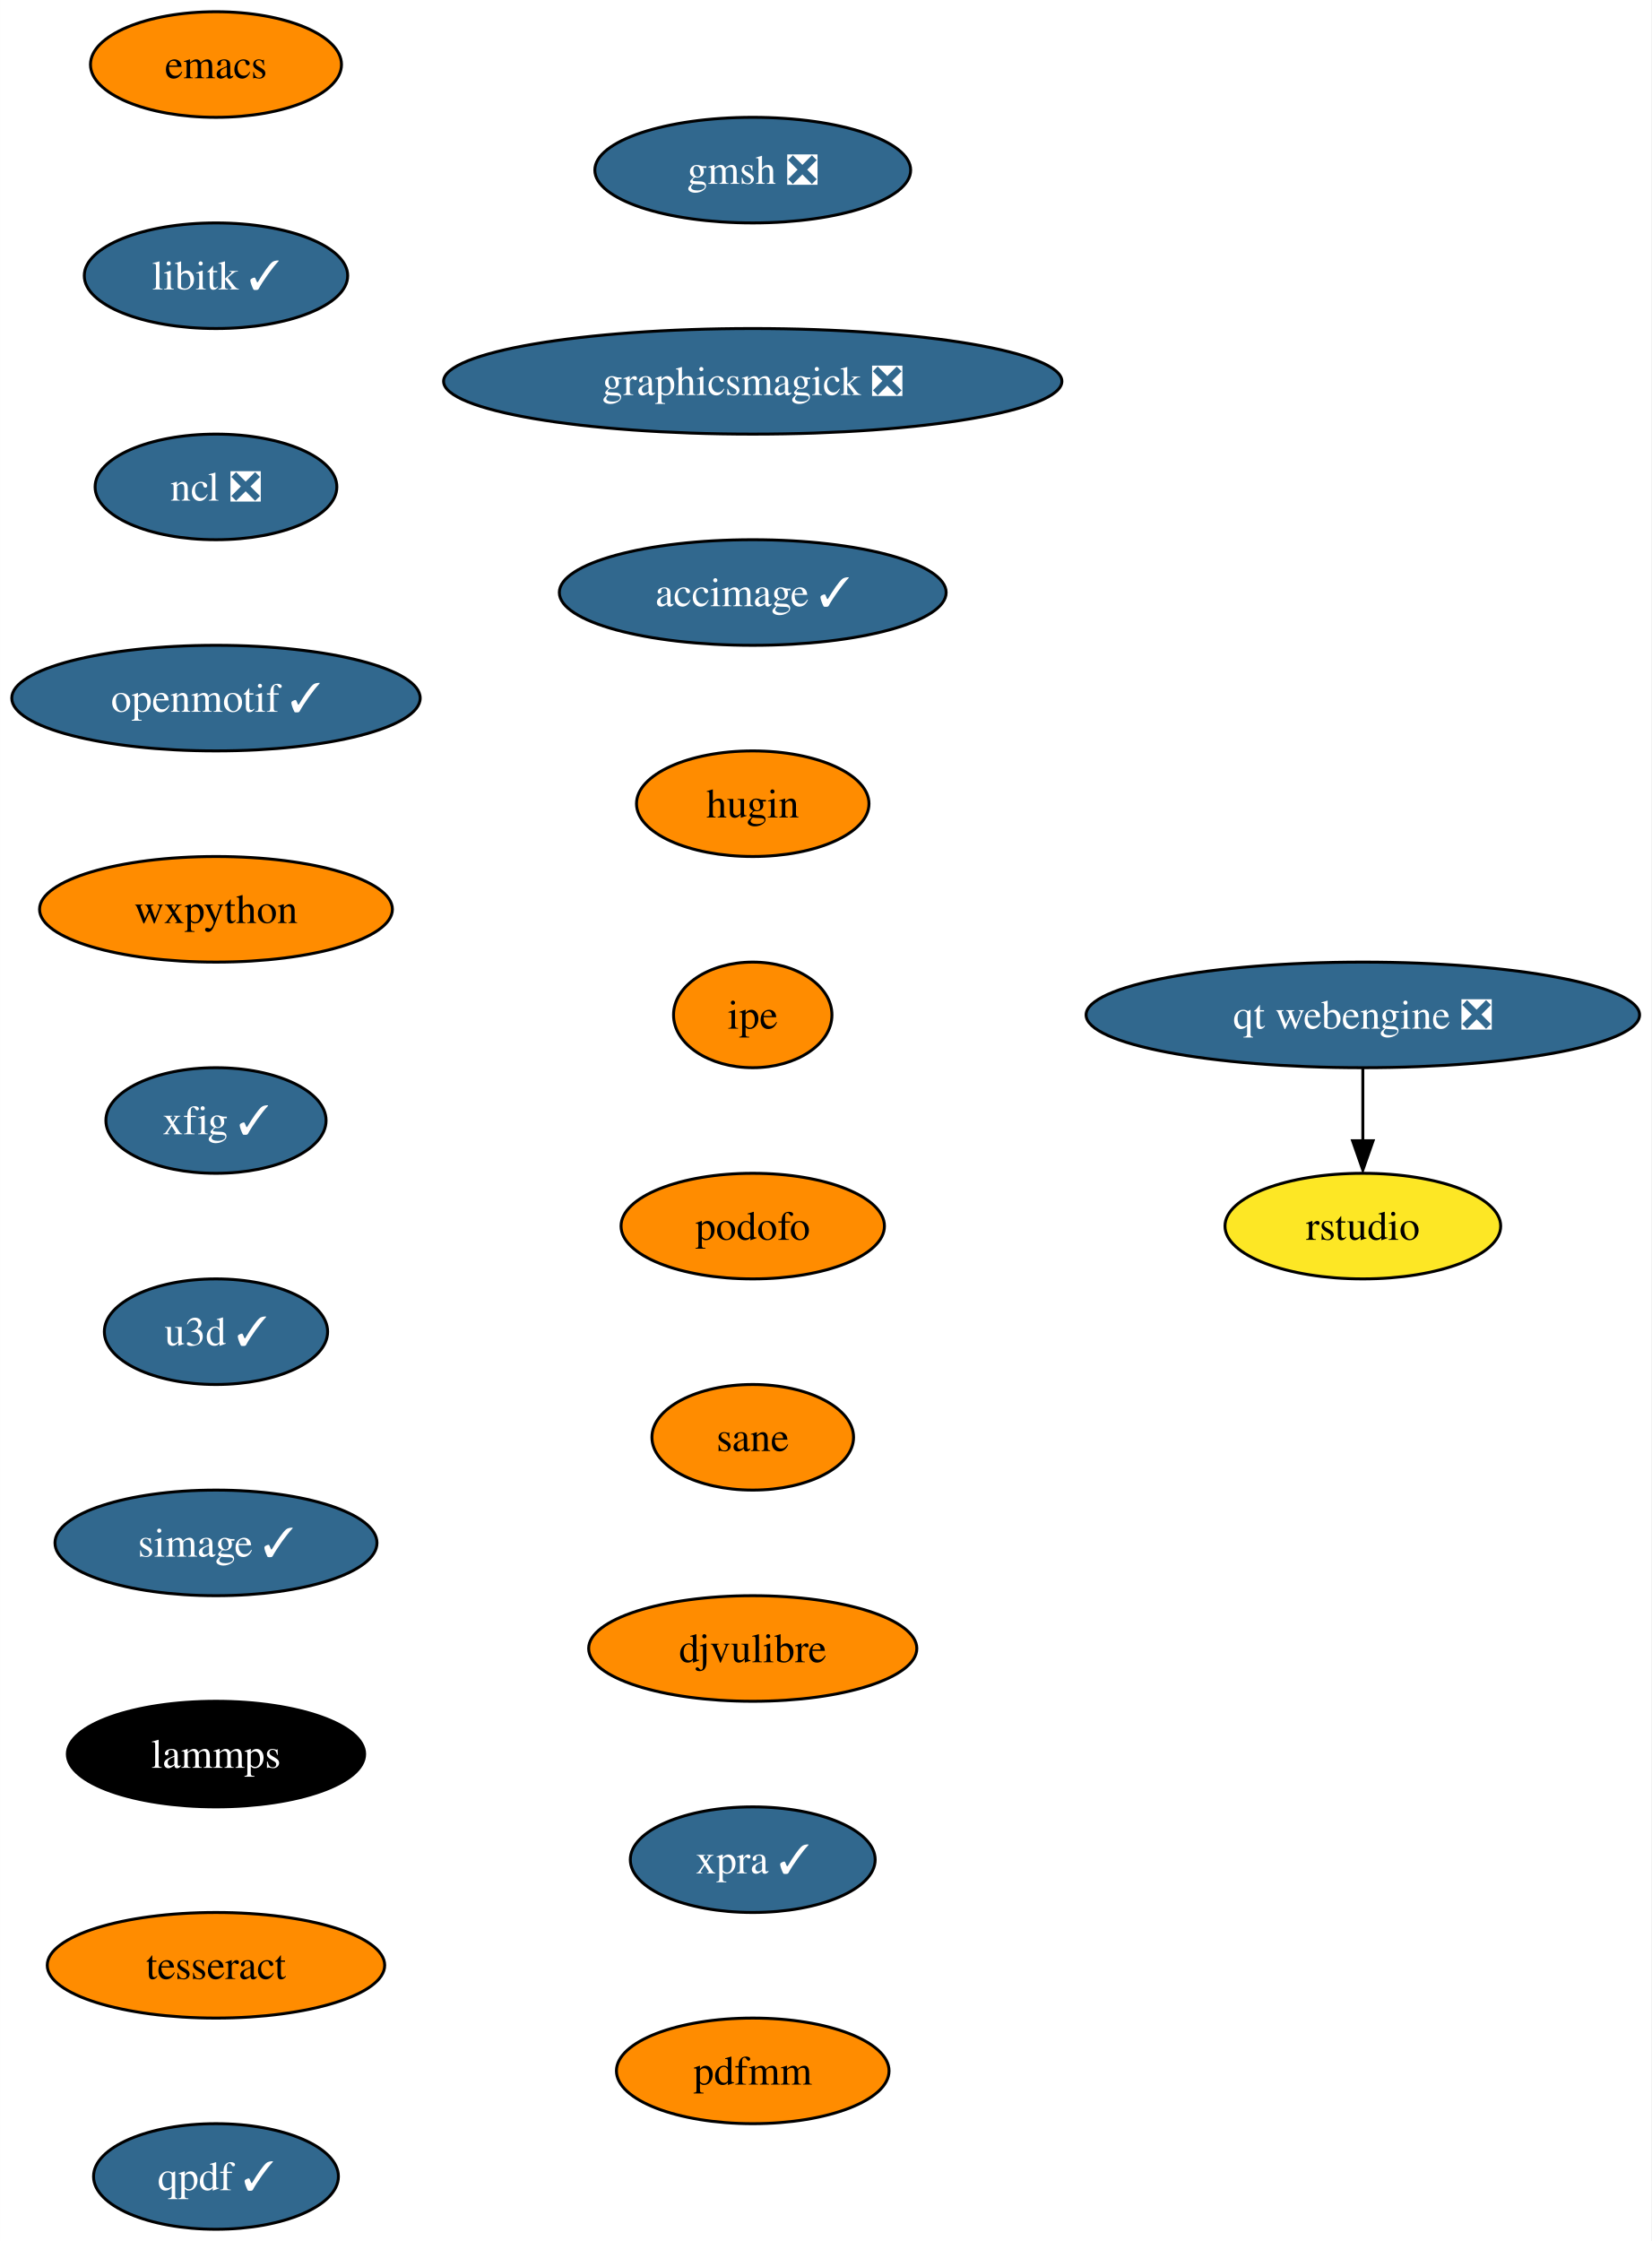
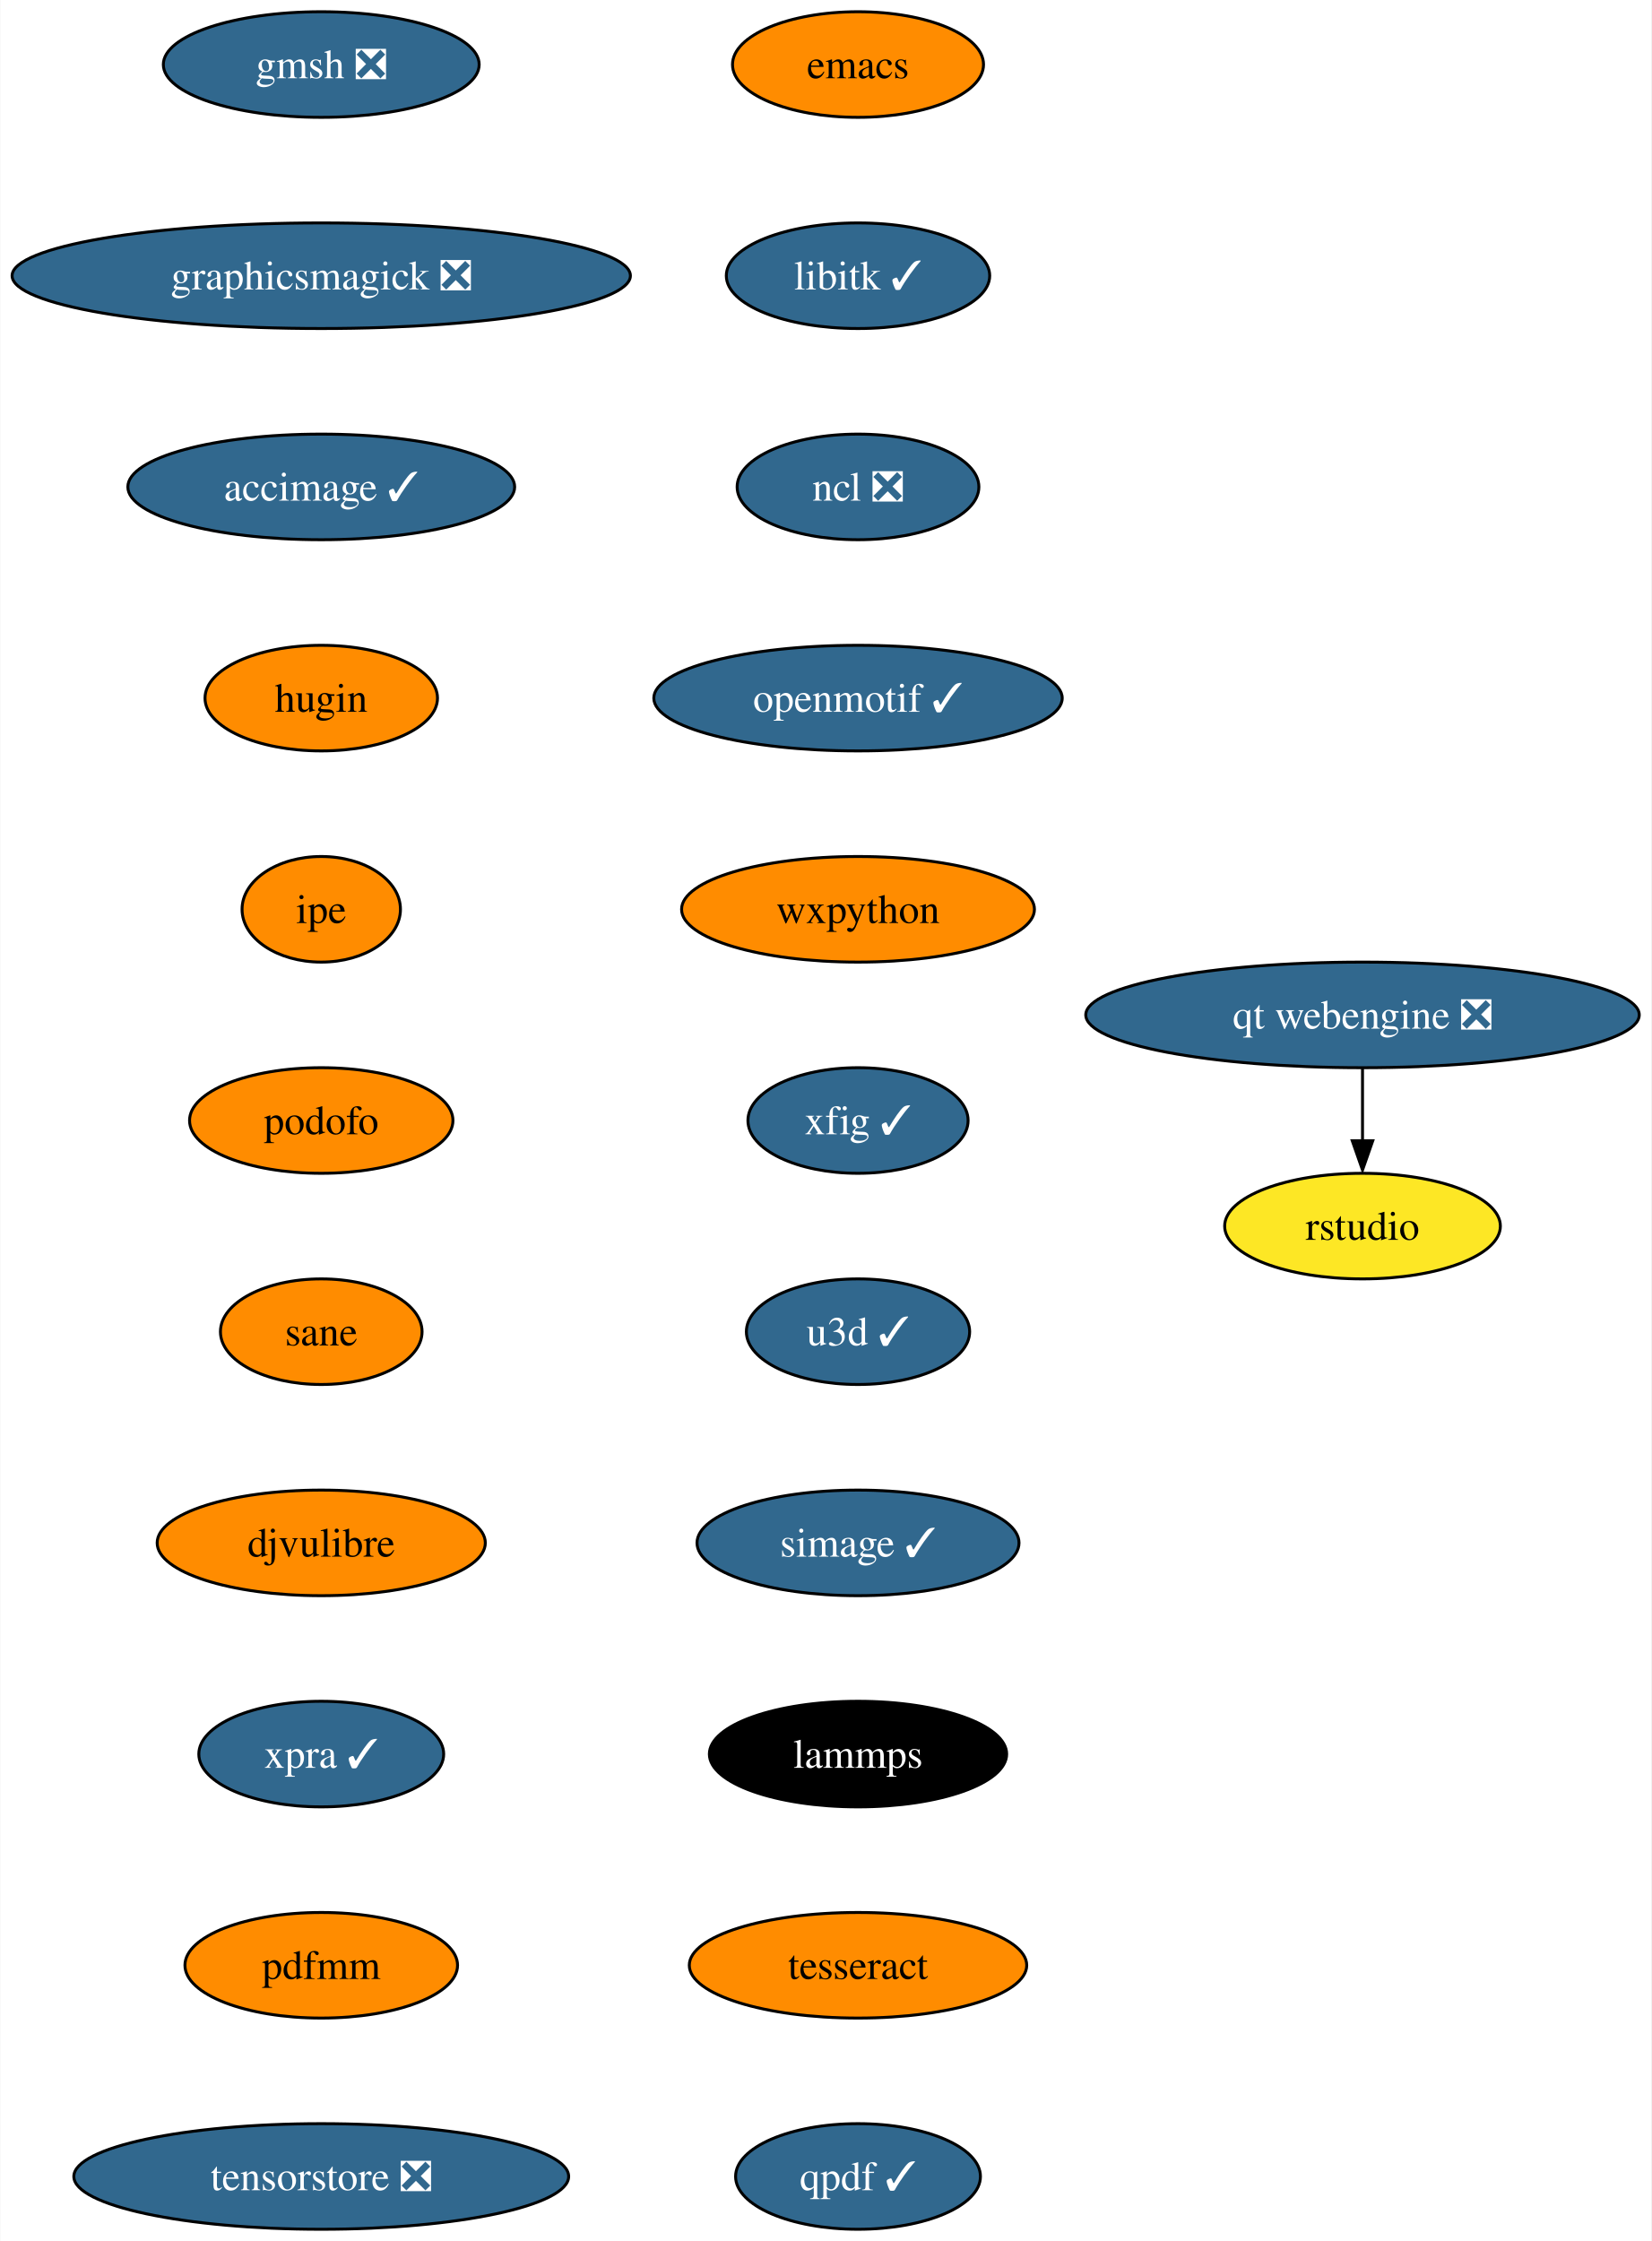
- <svg xmlns="http://www.w3.org/2000/svg" xmlns:xlink="http://www.w3.org/1999/xlink" width="563pt" height="764pt" viewBox="0.00 0.00 562.97 764.00">
+ <svg xmlns="http://www.w3.org/2000/svg" xmlns:xlink="http://www.w3.org/1999/xlink" width="563pt" height="764pt" viewBox="0.00 0.00 562.75 764.00">
  <g id="graph0" class="graph" transform="scale(1 1) rotate(0) translate(4 760)">
-     <polygon fill="white" stroke="none" points="-4,4 -4,-760 558.97,-760 558.97,4 -4,4" />
+     <polygon fill="white" stroke="none" points="-4,4 -4,-760 558.75,-760 558.75,4 -4,4" />
    <g id="node1" class="node">
      <g id="a_node1">
        <a xlink:href="https://github.com/conda-forge/emacs-feedstock" xlink:title="emacs">
-           <ellipse fill="#ff8c00" stroke="black" cx="69.62" cy="-738" rx="42.79" ry="18" />
-           <text text-anchor="middle" x="69.62" y="-733.33" font-family="Times,serif" font-size="14.00">emacs</text>
+           <ellipse fill="#ff8c00" stroke="black" cx="288.4" cy="-738" rx="42.79" ry="18" />
+           <text text-anchor="middle" x="288.4" y="-733.33" font-family="Times,serif" font-size="14.00">emacs</text>
        </a>
      </g>
    </g>
    <g id="node2" class="node">
      <g id="a_node2">
        <a xlink:href="https://github.com/conda-forge/libitk-feedstock/pull/86" xlink:title="libitk ✓">
-           <ellipse fill="#31688e" stroke="black" cx="69.62" cy="-666" rx="44.9" ry="18" />
-           <text text-anchor="middle" x="69.62" y="-661.33" font-family="Times,serif" font-size="14.00" fill="white">libitk ✓</text>
+           <ellipse fill="#31688e" stroke="black" cx="288.4" cy="-666" rx="44.9" ry="18" />
+           <text text-anchor="middle" x="288.4" y="-661.33" font-family="Times,serif" font-size="14.00" fill="white">libitk ✓</text>
        </a>
      </g>
    </g>
    <g id="node3" class="node">
      <g id="a_node3">
        <a xlink:href="https://github.com/conda-forge/ncl-feedstock/pull/145" xlink:title="ncl ❎">
-           <ellipse fill="#31688e" stroke="black" cx="69.62" cy="-594" rx="41.21" ry="18" />
-           <text text-anchor="middle" x="69.62" y="-589.33" font-family="Times,serif" font-size="14.00" fill="white">ncl ❎</text>
+           <ellipse fill="#31688e" stroke="black" cx="288.4" cy="-594" rx="41.21" ry="18" />
+           <text text-anchor="middle" x="288.4" y="-589.33" font-family="Times,serif" font-size="14.00" fill="white">ncl ❎</text>
        </a>
      </g>
    </g>
    <g id="node4" class="node">
      <g id="a_node4">
        <a xlink:href="https://github.com/conda-forge/openmotif-feedstock/pull/15" xlink:title="openmotif ✓">
-           <ellipse fill="#31688e" stroke="black" cx="69.62" cy="-522" rx="69.62" ry="18" />
-           <text text-anchor="middle" x="69.62" y="-517.33" font-family="Times,serif" font-size="14.00" fill="white">openmotif ✓</text>
+           <ellipse fill="#31688e" stroke="black" cx="288.4" cy="-522" rx="69.62" ry="18" />
+           <text text-anchor="middle" x="288.4" y="-517.33" font-family="Times,serif" font-size="14.00" fill="white">openmotif ✓</text>
        </a>
      </g>
    </g>
    <g id="node5" class="node">
      <g id="a_node5">
        <a xlink:href="https://github.com/conda-forge/wxpython-feedstock" xlink:title="wxpython">
-           <ellipse fill="#ff8c00" stroke="black" cx="69.62" cy="-450" rx="60.15" ry="18" />
-           <text text-anchor="middle" x="69.62" y="-445.32" font-family="Times,serif" font-size="14.00">wxpython</text>
+           <ellipse fill="#ff8c00" stroke="black" cx="288.4" cy="-450" rx="60.15" ry="18" />
+           <text text-anchor="middle" x="288.4" y="-445.32" font-family="Times,serif" font-size="14.00">wxpython</text>
        </a>
      </g>
    </g>
    <g id="node6" class="node">
      <g id="a_node6">
        <a xlink:href="https://github.com/conda-forge/xfig-feedstock/pull/8" xlink:title="xfig ✓">
-           <ellipse fill="#31688e" stroke="black" cx="69.62" cy="-378" rx="37.53" ry="18" />
-           <text text-anchor="middle" x="69.62" y="-373.32" font-family="Times,serif" font-size="14.00" fill="white">xfig ✓</text>
+           <ellipse fill="#31688e" stroke="black" cx="288.4" cy="-378" rx="37.53" ry="18" />
+           <text text-anchor="middle" x="288.4" y="-373.32" font-family="Times,serif" font-size="14.00" fill="white">xfig ✓</text>
        </a>
      </g>
    </g>
    <g id="node7" class="node">
      <g id="a_node7">
        <a xlink:href="https://github.com/conda-forge/u3d-feedstock/pull/25" xlink:title="u3d ✓">
-           <ellipse fill="#31688e" stroke="black" cx="69.62" cy="-306" rx="38.06" ry="18" />
-           <text text-anchor="middle" x="69.62" y="-301.32" font-family="Times,serif" font-size="14.00" fill="white">u3d ✓</text>
+           <ellipse fill="#31688e" stroke="black" cx="288.4" cy="-306" rx="38.06" ry="18" />
+           <text text-anchor="middle" x="288.4" y="-301.32" font-family="Times,serif" font-size="14.00" fill="white">u3d ✓</text>
        </a>
      </g>
    </g>
    <g id="node8" class="node">
      <g id="a_node8">
        <a xlink:href="https://github.com/conda-forge/simage-feedstock/pull/14" xlink:title="simage ✓">
-           <ellipse fill="#31688e" stroke="black" cx="69.62" cy="-234" rx="54.89" ry="18" />
-           <text text-anchor="middle" x="69.62" y="-229.32" font-family="Times,serif" font-size="14.00" fill="white">simage ✓</text>
+           <ellipse fill="#31688e" stroke="black" cx="288.4" cy="-234" rx="54.89" ry="18" />
+           <text text-anchor="middle" x="288.4" y="-229.32" font-family="Times,serif" font-size="14.00" fill="white">simage ✓</text>
        </a>
      </g>
    </g>
    <g id="node9" class="node">
      <g id="a_node9">
        <a xlink:href="https://github.com/conda-forge/lammps-feedstock" xlink:title="lammps">
-           <ellipse fill="#000000" stroke="black" cx="69.62" cy="-162" rx="50.68" ry="18" />
-           <text text-anchor="middle" x="69.62" y="-157.32" font-family="Times,serif" font-size="14.00" fill="white">lammps</text>
+           <ellipse fill="#000000" stroke="black" cx="288.4" cy="-162" rx="50.68" ry="18" />
+           <text text-anchor="middle" x="288.4" y="-157.32" font-family="Times,serif" font-size="14.00" fill="white">lammps</text>
        </a>
      </g>
    </g>
    <g id="node10" class="node">
      <g id="a_node10">
        <a xlink:href="https://github.com/conda-forge/tesseract-feedstock" xlink:title="tesseract">
-           <ellipse fill="#ff8c00" stroke="black" cx="69.62" cy="-90" rx="57.52" ry="18" />
-           <text text-anchor="middle" x="69.62" y="-85.33" font-family="Times,serif" font-size="14.00">tesseract</text>
+           <ellipse fill="#ff8c00" stroke="black" cx="288.4" cy="-90" rx="57.52" ry="18" />
+           <text text-anchor="middle" x="288.4" y="-85.33" font-family="Times,serif" font-size="14.00">tesseract</text>
        </a>
      </g>
    </g>
    <g id="node11" class="node">
      <g id="a_node11">
        <a xlink:href="https://github.com/conda-forge/qpdf-feedstock/pull/35" xlink:title="qpdf ✓">
-           <ellipse fill="#31688e" stroke="black" cx="69.62" cy="-18" rx="41.74" ry="18" />
-           <text text-anchor="middle" x="69.62" y="-13.32" font-family="Times,serif" font-size="14.00" fill="white">qpdf ✓</text>
+           <ellipse fill="#31688e" stroke="black" cx="288.4" cy="-18" rx="41.74" ry="18" />
+           <text text-anchor="middle" x="288.4" y="-13.32" font-family="Times,serif" font-size="14.00" fill="white">qpdf ✓</text>
        </a>
      </g>
    </g>
    <g id="node12" class="node">
      <g id="a_node12">
        <a xlink:href="https://github.com/conda-forge/gmsh-feedstock/pull/79" xlink:title="gmsh ❎">
-           <ellipse fill="#31688e" stroke="black" cx="252.62" cy="-702" rx="53.84" ry="18" />
-           <text text-anchor="middle" x="252.62" y="-697.33" font-family="Times,serif" font-size="14.00" fill="white">gmsh ❎</text>
+           <ellipse fill="#31688e" stroke="black" cx="105.4" cy="-738" rx="53.84" ry="18" />
+           <text text-anchor="middle" x="105.4" y="-733.33" font-family="Times,serif" font-size="14.00" fill="white">gmsh ❎</text>
        </a>
      </g>
    </g>
    <g id="node13" class="node">
      <g id="a_node13">
        <a xlink:href="https://github.com/conda-forge/graphicsmagick-feedstock/pull/29" xlink:title="graphicsmagick ❎">
-           <ellipse fill="#31688e" stroke="black" cx="252.62" cy="-630" rx="105.4" ry="18" />
-           <text text-anchor="middle" x="252.62" y="-625.33" font-family="Times,serif" font-size="14.00" fill="white">graphicsmagick ❎</text>
+           <ellipse fill="#31688e" stroke="black" cx="105.4" cy="-666" rx="105.4" ry="18" />
+           <text text-anchor="middle" x="105.4" y="-661.33" font-family="Times,serif" font-size="14.00" fill="white">graphicsmagick ❎</text>
        </a>
      </g>
    </g>
    <g id="node14" class="node">
      <g id="a_node14">
        <a xlink:href="https://github.com/conda-forge/accimage-feedstock/pull/14" xlink:title="accimage ✓">
-           <ellipse fill="#31688e" stroke="black" cx="252.62" cy="-558" rx="65.94" ry="18" />
-           <text text-anchor="middle" x="252.62" y="-553.33" font-family="Times,serif" font-size="14.00" fill="white">accimage ✓</text>
+           <ellipse fill="#31688e" stroke="black" cx="105.4" cy="-594" rx="65.94" ry="18" />
+           <text text-anchor="middle" x="105.4" y="-589.33" font-family="Times,serif" font-size="14.00" fill="white">accimage ✓</text>
        </a>
      </g>
    </g>
    <g id="node15" class="node">
      <g id="a_node15">
        <a xlink:href="https://github.com/conda-forge/hugin-feedstock" xlink:title="hugin">
-           <ellipse fill="#ff8c00" stroke="black" cx="252.62" cy="-486" rx="39.63" ry="18" />
-           <text text-anchor="middle" x="252.62" y="-481.32" font-family="Times,serif" font-size="14.00">hugin</text>
+           <ellipse fill="#ff8c00" stroke="black" cx="105.4" cy="-522" rx="39.63" ry="18" />
+           <text text-anchor="middle" x="105.4" y="-517.33" font-family="Times,serif" font-size="14.00">hugin</text>
        </a>
      </g>
    </g>
    <g id="node16" class="node">
      <g id="a_node16">
        <a xlink:href="https://github.com/conda-forge/ipe-feedstock" xlink:title="ipe">
-           <ellipse fill="#ff8c00" stroke="black" cx="252.62" cy="-414" rx="27" ry="18" />
-           <text text-anchor="middle" x="252.62" y="-409.32" font-family="Times,serif" font-size="14.00">ipe</text>
+           <ellipse fill="#ff8c00" stroke="black" cx="105.4" cy="-450" rx="27" ry="18" />
+           <text text-anchor="middle" x="105.4" y="-445.32" font-family="Times,serif" font-size="14.00">ipe</text>
        </a>
      </g>
    </g>
    <g id="node17" class="node">
      <g id="a_node17">
        <a xlink:href="https://github.com/conda-forge/podofo-feedstock" xlink:title="podofo">
-           <ellipse fill="#ff8c00" stroke="black" cx="252.62" cy="-342" rx="44.9" ry="18" />
-           <text text-anchor="middle" x="252.62" y="-337.32" font-family="Times,serif" font-size="14.00">podofo</text>
+           <ellipse fill="#ff8c00" stroke="black" cx="105.4" cy="-378" rx="44.9" ry="18" />
+           <text text-anchor="middle" x="105.4" y="-373.32" font-family="Times,serif" font-size="14.00">podofo</text>
        </a>
      </g>
    </g>
    <g id="node18" class="node">
      <g id="a_node18">
        <a xlink:href="https://github.com/conda-forge/sane-feedstock" xlink:title="sane">
-           <ellipse fill="#ff8c00" stroke="black" cx="252.62" cy="-270" rx="34.37" ry="18" />
-           <text text-anchor="middle" x="252.62" y="-265.32" font-family="Times,serif" font-size="14.00">sane</text>
+           <ellipse fill="#ff8c00" stroke="black" cx="105.4" cy="-306" rx="34.37" ry="18" />
+           <text text-anchor="middle" x="105.4" y="-301.32" font-family="Times,serif" font-size="14.00">sane</text>
        </a>
      </g>
    </g>
    <g id="node19" class="node">
      <g id="a_node19">
        <a xlink:href="https://github.com/conda-forge/djvulibre-feedstock" xlink:title="djvulibre">
-           <ellipse fill="#ff8c00" stroke="black" cx="252.62" cy="-198" rx="55.94" ry="18" />
-           <text text-anchor="middle" x="252.62" y="-193.32" font-family="Times,serif" font-size="14.00">djvulibre</text>
+           <ellipse fill="#ff8c00" stroke="black" cx="105.4" cy="-234" rx="55.94" ry="18" />
+           <text text-anchor="middle" x="105.4" y="-229.32" font-family="Times,serif" font-size="14.00">djvulibre</text>
        </a>
      </g>
    </g>
    <g id="node20" class="node">
      <g id="a_node20">
        <a xlink:href="https://github.com/conda-forge/xpra-feedstock/pull/28" xlink:title="xpra ✓">
-           <ellipse fill="#31688e" stroke="black" cx="252.62" cy="-126" rx="41.74" ry="18" />
-           <text text-anchor="middle" x="252.62" y="-121.33" font-family="Times,serif" font-size="14.00" fill="white">xpra ✓</text>
+           <ellipse fill="#31688e" stroke="black" cx="105.4" cy="-162" rx="41.74" ry="18" />
+           <text text-anchor="middle" x="105.4" y="-157.32" font-family="Times,serif" font-size="14.00" fill="white">xpra ✓</text>
        </a>
      </g>
    </g>
    <g id="node23" class="node">
      <g id="a_node23">
        <a xlink:href="https://github.com/conda-forge/pdfmm-feedstock" xlink:title="pdfmm">
-           <ellipse fill="#ff8c00" stroke="black" cx="252.62" cy="-54" rx="46.47" ry="18" />
-           <text text-anchor="middle" x="252.62" y="-49.33" font-family="Times,serif" font-size="14.00">pdfmm</text>
+           <ellipse fill="#ff8c00" stroke="black" cx="105.4" cy="-90" rx="46.47" ry="18" />
+           <text text-anchor="middle" x="105.4" y="-85.33" font-family="Times,serif" font-size="14.00">pdfmm</text>
        </a>
      </g>
    </g>
    <g id="node21" class="node">
      <g id="a_node21">
        <a xlink:href="https://github.com/conda-forge/qt-webengine-feedstock/pull/40" xlink:title="qt webengine ❎">
-           <ellipse fill="#31688e" stroke="black" cx="460.62" cy="-414" rx="94.35" ry="18" />
-           <text text-anchor="middle" x="460.62" y="-409.32" font-family="Times,serif" font-size="14.00" fill="white">qt webengine ❎</text>
+           <ellipse fill="#31688e" stroke="black" cx="460.4" cy="-414" rx="94.35" ry="18" />
+           <text text-anchor="middle" x="460.4" y="-409.32" font-family="Times,serif" font-size="14.00" fill="white">qt webengine ❎</text>
        </a>
      </g>
    </g>
    <g id="node22" class="node">
      <g id="a_node22">
        <a xlink:href="https://github.com/conda-forge/rstudio-feedstock" xlink:title="rstudio">
-           <ellipse fill="#fde725" stroke="black" cx="460.62" cy="-342" rx="47" ry="18" />
-           <text text-anchor="middle" x="460.62" y="-337.32" font-family="Times,serif" font-size="14.00">rstudio</text>
+           <ellipse fill="#fde725" stroke="black" cx="460.4" cy="-342" rx="47" ry="18" />
+           <text text-anchor="middle" x="460.4" y="-337.32" font-family="Times,serif" font-size="14.00">rstudio</text>
        </a>
      </g>
    </g>
    <g id="edge19" class="edge">
-       <path fill="none" stroke="black" d="M460.62,-395.7C460.62,-388.24 460.62,-379.32 460.62,-370.97" />
-       <polygon fill="black" stroke="black" points="464.12,-371.1 460.62,-361.1 457.12,-371.1 464.12,-371.1" />
+       <path fill="none" stroke="black" d="M460.4,-395.7C460.4,-388.24 460.4,-379.32 460.4,-370.97" />
+       <polygon fill="black" stroke="black" points="463.9,-371.1 460.4,-361.1 456.9,-371.1 463.9,-371.1" />
+     </g>
+     <g id="node24" class="node">
+       <g id="a_node24">
+         <a xlink:href="https://github.com/conda-forge/tensorstore-feedstock/pull/7" xlink:title="tensorstore ❎">
+           <ellipse fill="#31688e" stroke="black" cx="105.4" cy="-18" rx="84.35" ry="18" />
+           <text text-anchor="middle" x="105.4" y="-13.32" font-family="Times,serif" font-size="14.00" fill="white">tensorstore ❎</text>
+         </a>
+       </g>
    </g>
  </g>
</svg>
